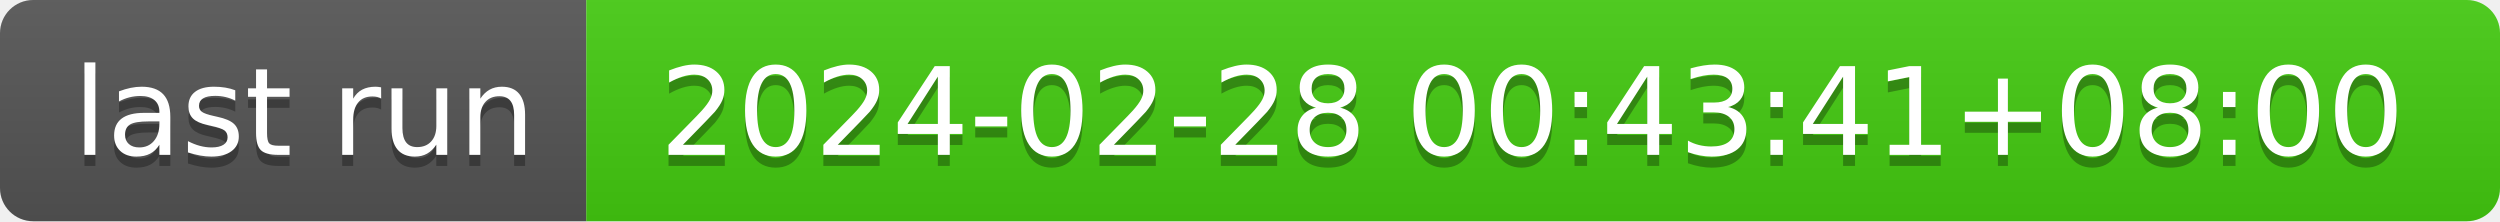
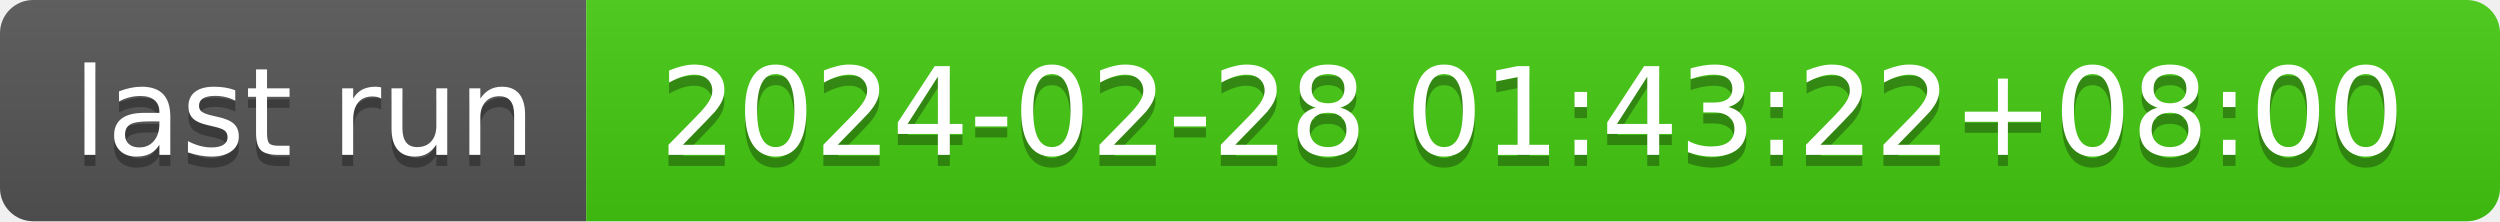
- <svg xmlns="http://www.w3.org/2000/svg" width="226" height="20" role="img" aria-label="last run: 2024-02-28 00:43:41+08:00">
+ <svg xmlns="http://www.w3.org/2000/svg" width="226" height="20" role="img" aria-label="last run: 2024-02-28 01:43:22+08:00">
  <linearGradient id="s" x2="0" y2="100%">
    <stop offset="0" stop-color="#bbb" stop-opacity=".1" />
    <stop offset="1" stop-opacity=".1" />
  </linearGradient>
  <clipPath id="r">
    <rect width="226" height="20" rx="3" fill="#fff" />
  </clipPath>
  <g clip-path="url(#r)">
    <rect width="53" height="20" fill="#555" />
    <rect x="53" width="173" height="20" fill="#4c1" />
    <rect width="226" height="20" fill="url(#s)" />
  </g>
  <g fill="#fff" text-anchor="middle" font-family="Verdana,Geneva,DejaVu Sans,sans-serif" text-rendering="geometricPrecision" font-size="110">
    <text aria-hidden="true" x="275" y="150" fill="#010101" fill-opacity=".3" transform="scale(.1)" textLength="430">last run</text>
    <text x="275" y="140" transform="scale(.1)" fill="#fff" textLength="430">last run</text>
-     <text aria-hidden="true" x="1385" y="150" fill="#010101" fill-opacity=".3" transform="scale(.1)" textLength="1630">2024-02-28 00:43:41+08:00</text>
-     <text x="1385" y="140" transform="scale(.1)" fill="#fff" textLength="1630">2024-02-28 00:43:41+08:00</text>
+     <text aria-hidden="true" x="1385" y="150" fill="#010101" fill-opacity=".3" transform="scale(.1)" textLength="1630">2024-02-28 01:43:22+08:00</text>
+     <text x="1385" y="140" transform="scale(.1)" fill="#fff" textLength="1630">2024-02-28 01:43:22+08:00</text>
  </g>
</svg>
